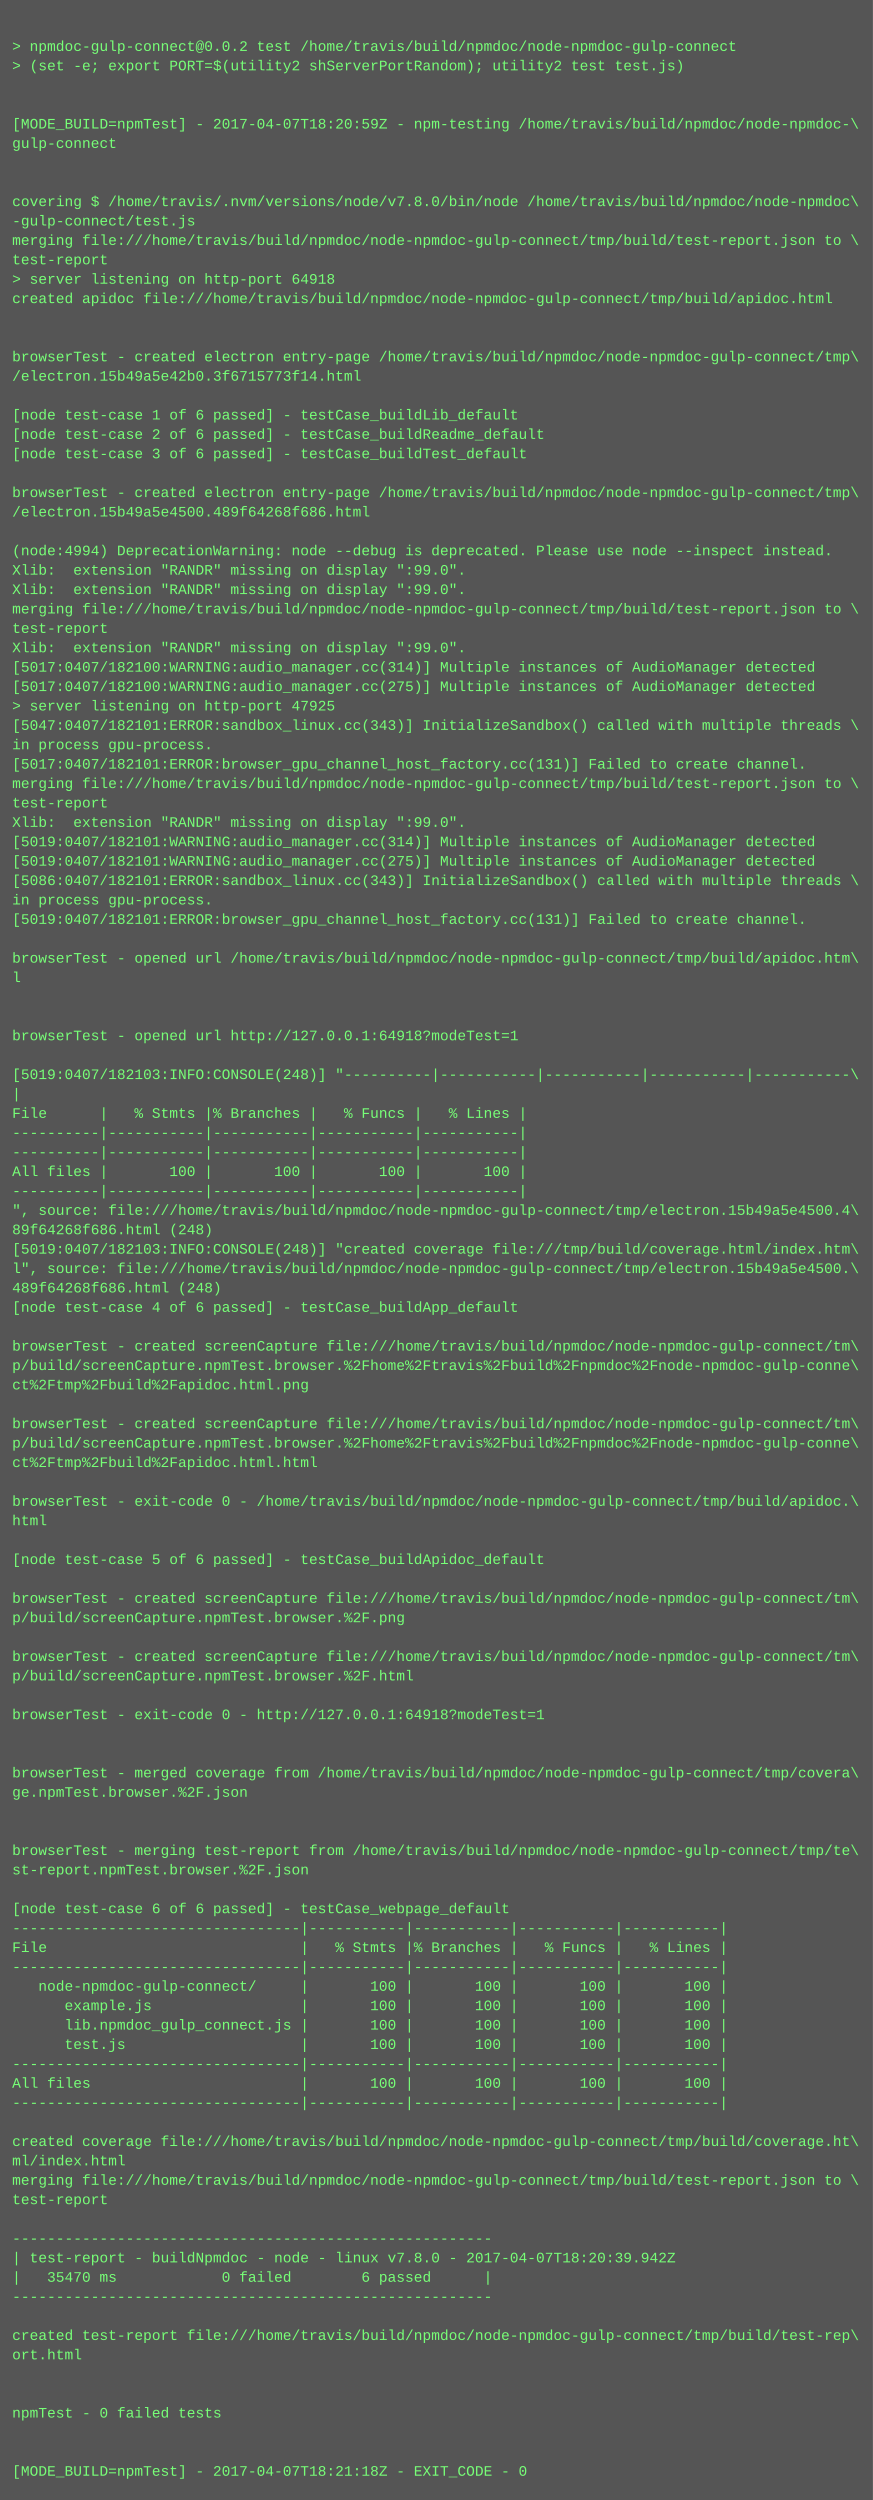
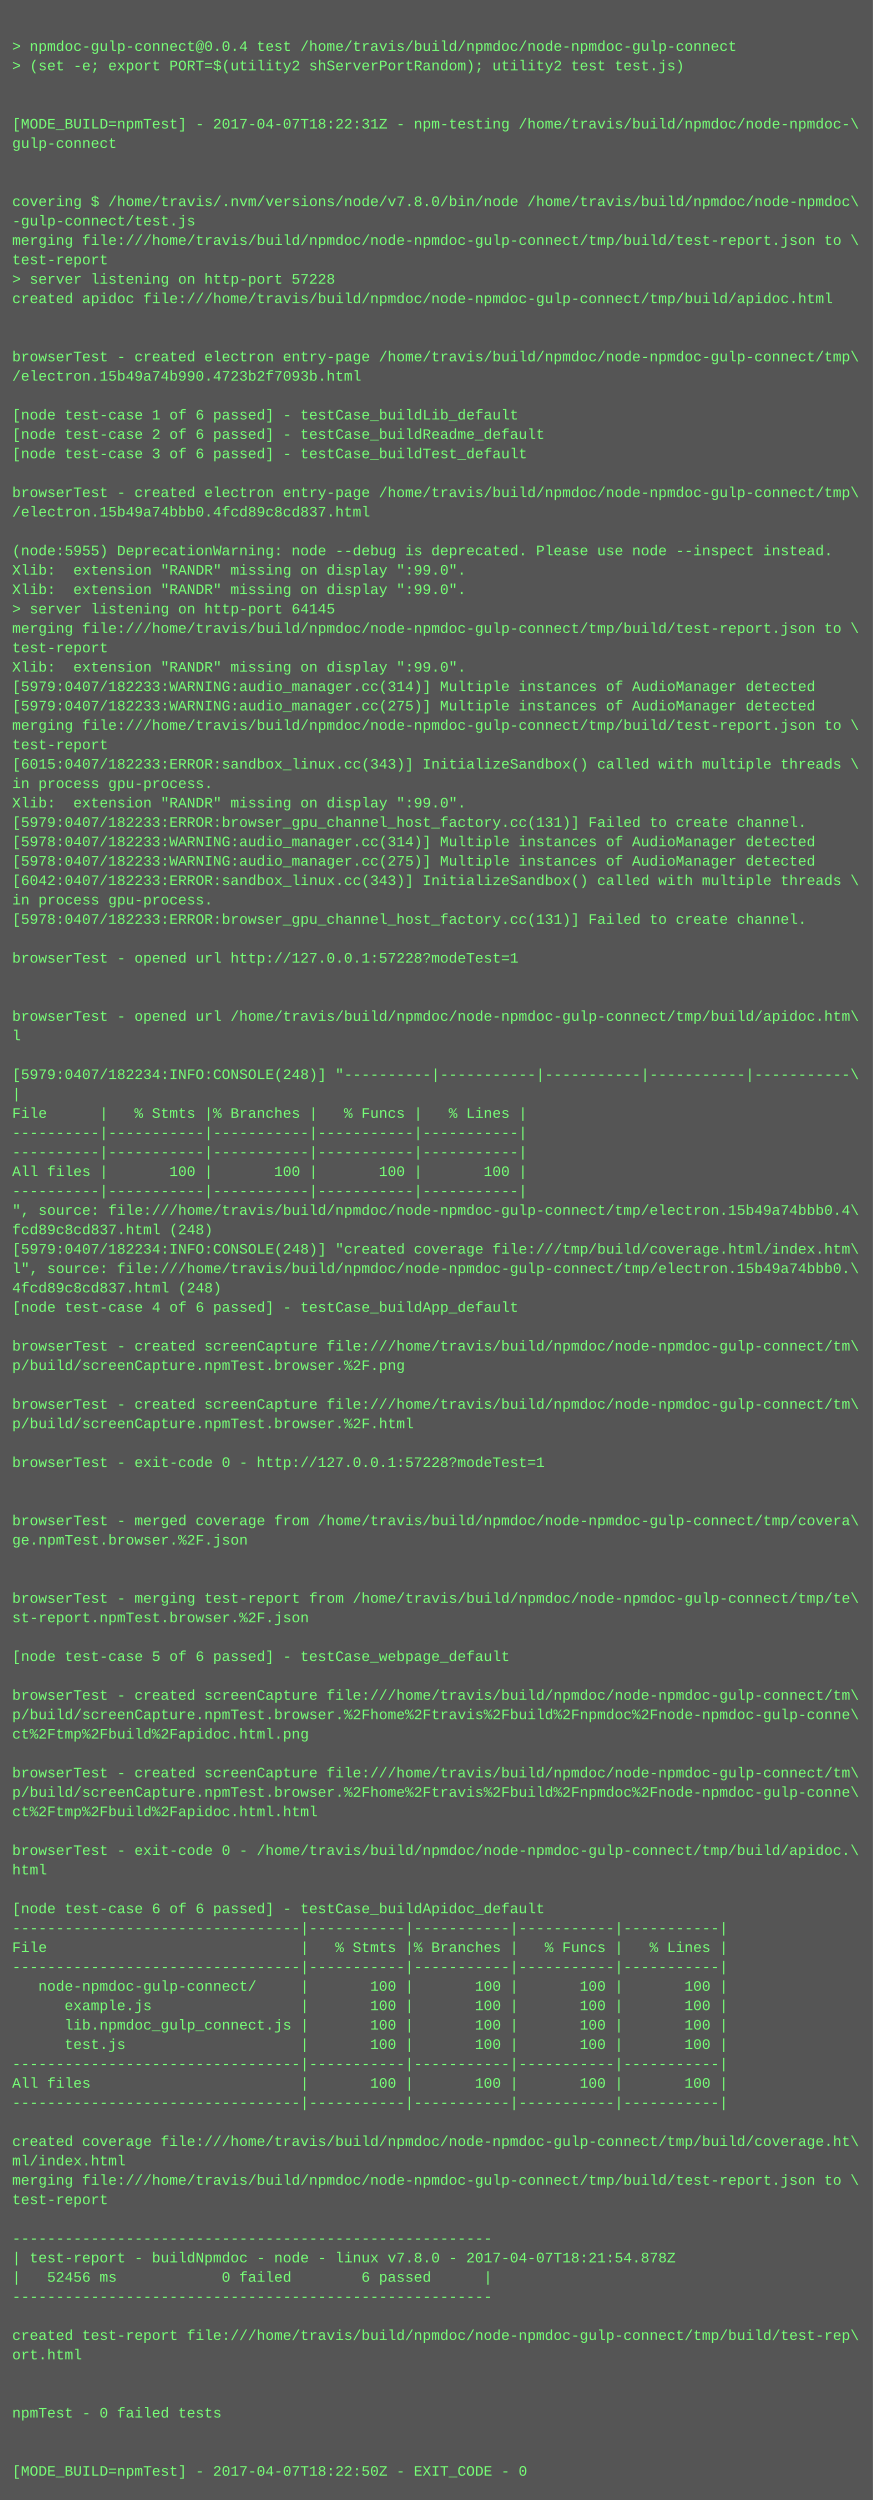
<svg xmlns="http://www.w3.org/2000/svg" height="2062" width="720">
  <rect height="2062" fill="#555" width="720" />
  <text fill="#7f7" font-family="Courier New" font-size="12" xml:space="preserve">
    <tspan x="10" y="26" />
-     <tspan x="10" y="42">&gt; npmdoc-gulp-connect@0.0.2 test /home/travis/build/npmdoc/node-npmdoc-gulp-connect</tspan>
+     <tspan x="10" y="42">&gt; npmdoc-gulp-connect@0.0.4 test /home/travis/build/npmdoc/node-npmdoc-gulp-connect</tspan>
    <tspan x="10" y="58">&gt; (set -e; export PORT=$(utility2 shServerPortRandom); utility2 test test.js)</tspan>
    <tspan x="10" y="74" />
    <tspan x="10" y="90" />
-     <tspan x="10" y="106">[MODE_BUILD=npmTest] - 2017-04-07T18:20:59Z - npm-testing /home/travis/build/npmdoc/node-npmdoc-\</tspan>
+     <tspan x="10" y="106">[MODE_BUILD=npmTest] - 2017-04-07T18:22:31Z - npm-testing /home/travis/build/npmdoc/node-npmdoc-\</tspan>
    <tspan x="10" y="122">gulp-connect</tspan>
    <tspan x="10" y="138" />
    <tspan x="10" y="154" />
    <tspan x="10" y="170">covering $ /home/travis/.nvm/versions/node/v7.8.0/bin/node /home/travis/build/npmdoc/node-npmdoc\</tspan>
    <tspan x="10" y="186">-gulp-connect/test.js</tspan>
    <tspan x="10" y="202">merging file:///home/travis/build/npmdoc/node-npmdoc-gulp-connect/tmp/build/test-report.json to \</tspan>
    <tspan x="10" y="218">test-report</tspan>
-     <tspan x="10" y="234">&gt; server listening on http-port 64918</tspan>
+     <tspan x="10" y="234">&gt; server listening on http-port 57228</tspan>
    <tspan x="10" y="250">created apidoc file:///home/travis/build/npmdoc/node-npmdoc-gulp-connect/tmp/build/apidoc.html</tspan>
    <tspan x="10" y="266" />
    <tspan x="10" y="282" />
    <tspan x="10" y="298">browserTest - created electron entry-page /home/travis/build/npmdoc/node-npmdoc-gulp-connect/tmp\</tspan>
-     <tspan x="10" y="314">/electron.15b49a5e42b0.3f6715773f14.html</tspan>
+     <tspan x="10" y="314">/electron.15b49a74b990.4723b2f7093b.html</tspan>
    <tspan x="10" y="330" />
    <tspan x="10" y="346">[node test-case 1 of 6 passed] - testCase_buildLib_default</tspan>
    <tspan x="10" y="362">[node test-case 2 of 6 passed] - testCase_buildReadme_default</tspan>
    <tspan x="10" y="378">[node test-case 3 of 6 passed] - testCase_buildTest_default</tspan>
    <tspan x="10" y="394" />
    <tspan x="10" y="410">browserTest - created electron entry-page /home/travis/build/npmdoc/node-npmdoc-gulp-connect/tmp\</tspan>
-     <tspan x="10" y="426">/electron.15b49a5e4500.489f64268f686.html</tspan>
+     <tspan x="10" y="426">/electron.15b49a74bbb0.4fcd89c8cd837.html</tspan>
    <tspan x="10" y="442" />
-     <tspan x="10" y="458">(node:4994) DeprecationWarning: node --debug is deprecated. Please use node --inspect instead.</tspan>
+     <tspan x="10" y="458">(node:5955) DeprecationWarning: node --debug is deprecated. Please use node --inspect instead.</tspan>
    <tspan x="10" y="474">Xlib:  extension "RANDR" missing on display ":99.0".</tspan>
    <tspan x="10" y="490">Xlib:  extension "RANDR" missing on display ":99.0".</tspan>
-     <tspan x="10" y="506">merging file:///home/travis/build/npmdoc/node-npmdoc-gulp-connect/tmp/build/test-report.json to \</tspan>
-     <tspan x="10" y="522">test-report</tspan>
-     <tspan x="10" y="538">Xlib:  extension "RANDR" missing on display ":99.0".</tspan>
-     <tspan x="10" y="554">[5017:0407/182100:WARNING:audio_manager.cc(314)] Multiple instances of AudioManager detected</tspan>
-     <tspan x="10" y="570">[5017:0407/182100:WARNING:audio_manager.cc(275)] Multiple instances of AudioManager detected</tspan>
-     <tspan x="10" y="586">&gt; server listening on http-port 47925</tspan>
-     <tspan x="10" y="602">[5047:0407/182101:ERROR:sandbox_linux.cc(343)] InitializeSandbox() called with multiple threads \</tspan>
-     <tspan x="10" y="618">in process gpu-process. </tspan>
-     <tspan x="10" y="634">[5017:0407/182101:ERROR:browser_gpu_channel_host_factory.cc(131)] Failed to create channel.</tspan>
-     <tspan x="10" y="650">merging file:///home/travis/build/npmdoc/node-npmdoc-gulp-connect/tmp/build/test-report.json to \</tspan>
-     <tspan x="10" y="666">test-report</tspan>
-     <tspan x="10" y="682">Xlib:  extension "RANDR" missing on display ":99.0".</tspan>
-     <tspan x="10" y="698">[5019:0407/182101:WARNING:audio_manager.cc(314)] Multiple instances of AudioManager detected</tspan>
-     <tspan x="10" y="714">[5019:0407/182101:WARNING:audio_manager.cc(275)] Multiple instances of AudioManager detected</tspan>
-     <tspan x="10" y="730">[5086:0407/182101:ERROR:sandbox_linux.cc(343)] InitializeSandbox() called with multiple threads \</tspan>
+     <tspan x="10" y="506">&gt; server listening on http-port 64145</tspan>
+     <tspan x="10" y="522">merging file:///home/travis/build/npmdoc/node-npmdoc-gulp-connect/tmp/build/test-report.json to \</tspan>
+     <tspan x="10" y="538">test-report</tspan>
+     <tspan x="10" y="554">Xlib:  extension "RANDR" missing on display ":99.0".</tspan>
+     <tspan x="10" y="570">[5979:0407/182233:WARNING:audio_manager.cc(314)] Multiple instances of AudioManager detected</tspan>
+     <tspan x="10" y="586">[5979:0407/182233:WARNING:audio_manager.cc(275)] Multiple instances of AudioManager detected</tspan>
+     <tspan x="10" y="602">merging file:///home/travis/build/npmdoc/node-npmdoc-gulp-connect/tmp/build/test-report.json to \</tspan>
+     <tspan x="10" y="618">test-report</tspan>
+     <tspan x="10" y="634">[6015:0407/182233:ERROR:sandbox_linux.cc(343)] InitializeSandbox() called with multiple threads \</tspan>
+     <tspan x="10" y="650">in process gpu-process. </tspan>
+     <tspan x="10" y="666">Xlib:  extension "RANDR" missing on display ":99.0".</tspan>
+     <tspan x="10" y="682">[5979:0407/182233:ERROR:browser_gpu_channel_host_factory.cc(131)] Failed to create channel.</tspan>
+     <tspan x="10" y="698">[5978:0407/182233:WARNING:audio_manager.cc(314)] Multiple instances of AudioManager detected</tspan>
+     <tspan x="10" y="714">[5978:0407/182233:WARNING:audio_manager.cc(275)] Multiple instances of AudioManager detected</tspan>
+     <tspan x="10" y="730">[6042:0407/182233:ERROR:sandbox_linux.cc(343)] InitializeSandbox() called with multiple threads \</tspan>
    <tspan x="10" y="746">in process gpu-process. </tspan>
-     <tspan x="10" y="762">[5019:0407/182101:ERROR:browser_gpu_channel_host_factory.cc(131)] Failed to create channel.</tspan>
+     <tspan x="10" y="762">[5978:0407/182233:ERROR:browser_gpu_channel_host_factory.cc(131)] Failed to create channel.</tspan>
    <tspan x="10" y="778" />
-     <tspan x="10" y="794">browserTest - opened url /home/travis/build/npmdoc/node-npmdoc-gulp-connect/tmp/build/apidoc.htm\</tspan>
-     <tspan x="10" y="810">l</tspan>
+     <tspan x="10" y="794">browserTest - opened url http://127.0.0.1:57228?modeTest=1</tspan>
+     <tspan x="10" y="810" />
    <tspan x="10" y="826" />
-     <tspan x="10" y="842" />
-     <tspan x="10" y="858">browserTest - opened url http://127.0.0.1:64918?modeTest=1</tspan>
+     <tspan x="10" y="842">browserTest - opened url /home/travis/build/npmdoc/node-npmdoc-gulp-connect/tmp/build/apidoc.htm\</tspan>
+     <tspan x="10" y="858">l</tspan>
    <tspan x="10" y="874" />
-     <tspan x="10" y="890">[5019:0407/182103:INFO:CONSOLE(248)] "----------|-----------|-----------|-----------|-----------\</tspan>
+     <tspan x="10" y="890">[5979:0407/182234:INFO:CONSOLE(248)] "----------|-----------|-----------|-----------|-----------\</tspan>
    <tspan x="10" y="906">|</tspan>
    <tspan x="10" y="922">File      |   % Stmts |% Branches |   % Funcs |   % Lines |</tspan>
    <tspan x="10" y="938">----------|-----------|-----------|-----------|-----------|</tspan>
    <tspan x="10" y="954">----------|-----------|-----------|-----------|-----------|</tspan>
    <tspan x="10" y="970">All files |       100 |       100 |       100 |       100 |</tspan>
    <tspan x="10" y="986">----------|-----------|-----------|-----------|-----------|</tspan>
-     <tspan x="10" y="1002">", source: file:///home/travis/build/npmdoc/node-npmdoc-gulp-connect/tmp/electron.15b49a5e4500.4\</tspan>
-     <tspan x="10" y="1018">89f64268f686.html (248)</tspan>
-     <tspan x="10" y="1034">[5019:0407/182103:INFO:CONSOLE(248)] "created coverage file:///tmp/build/coverage.html/index.htm\</tspan>
-     <tspan x="10" y="1050">l", source: file:///home/travis/build/npmdoc/node-npmdoc-gulp-connect/tmp/electron.15b49a5e4500.\</tspan>
-     <tspan x="10" y="1066">489f64268f686.html (248)</tspan>
+     <tspan x="10" y="1002">", source: file:///home/travis/build/npmdoc/node-npmdoc-gulp-connect/tmp/electron.15b49a74bbb0.4\</tspan>
+     <tspan x="10" y="1018">fcd89c8cd837.html (248)</tspan>
+     <tspan x="10" y="1034">[5979:0407/182234:INFO:CONSOLE(248)] "created coverage file:///tmp/build/coverage.html/index.htm\</tspan>
+     <tspan x="10" y="1050">l", source: file:///home/travis/build/npmdoc/node-npmdoc-gulp-connect/tmp/electron.15b49a74bbb0.\</tspan>
+     <tspan x="10" y="1066">4fcd89c8cd837.html (248)</tspan>
    <tspan x="10" y="1082">[node test-case 4 of 6 passed] - testCase_buildApp_default</tspan>
    <tspan x="10" y="1098" />
    <tspan x="10" y="1114">browserTest - created screenCapture file:///home/travis/build/npmdoc/node-npmdoc-gulp-connect/tm\</tspan>
-     <tspan x="10" y="1130">p/build/screenCapture.npmTest.browser.%2Fhome%2Ftravis%2Fbuild%2Fnpmdoc%2Fnode-npmdoc-gulp-conne\</tspan>
-     <tspan x="10" y="1146">ct%2Ftmp%2Fbuild%2Fapidoc.html.png</tspan>
-     <tspan x="10" y="1162" />
-     <tspan x="10" y="1178">browserTest - created screenCapture file:///home/travis/build/npmdoc/node-npmdoc-gulp-connect/tm\</tspan>
-     <tspan x="10" y="1194">p/build/screenCapture.npmTest.browser.%2Fhome%2Ftravis%2Fbuild%2Fnpmdoc%2Fnode-npmdoc-gulp-conne\</tspan>
-     <tspan x="10" y="1210">ct%2Ftmp%2Fbuild%2Fapidoc.html.html</tspan>
+     <tspan x="10" y="1130">p/build/screenCapture.npmTest.browser.%2F.png</tspan>
+     <tspan x="10" y="1146" />
+     <tspan x="10" y="1162">browserTest - created screenCapture file:///home/travis/build/npmdoc/node-npmdoc-gulp-connect/tm\</tspan>
+     <tspan x="10" y="1178">p/build/screenCapture.npmTest.browser.%2F.html</tspan>
+     <tspan x="10" y="1194" />
+     <tspan x="10" y="1210">browserTest - exit-code 0 - http://127.0.0.1:57228?modeTest=1</tspan>
    <tspan x="10" y="1226" />
-     <tspan x="10" y="1242">browserTest - exit-code 0 - /home/travis/build/npmdoc/node-npmdoc-gulp-connect/tmp/build/apidoc.\</tspan>
-     <tspan x="10" y="1258">html</tspan>
-     <tspan x="10" y="1274" />
-     <tspan x="10" y="1290">[node test-case 5 of 6 passed] - testCase_buildApidoc_default</tspan>
+     <tspan x="10" y="1242" />
+     <tspan x="10" y="1258">browserTest - merged coverage from /home/travis/build/npmdoc/node-npmdoc-gulp-connect/tmp/covera\</tspan>
+     <tspan x="10" y="1274">ge.npmTest.browser.%2F.json</tspan>
+     <tspan x="10" y="1290" />
    <tspan x="10" y="1306" />
-     <tspan x="10" y="1322">browserTest - created screenCapture file:///home/travis/build/npmdoc/node-npmdoc-gulp-connect/tm\</tspan>
-     <tspan x="10" y="1338">p/build/screenCapture.npmTest.browser.%2F.png</tspan>
+     <tspan x="10" y="1322">browserTest - merging test-report from /home/travis/build/npmdoc/node-npmdoc-gulp-connect/tmp/te\</tspan>
+     <tspan x="10" y="1338">st-report.npmTest.browser.%2F.json</tspan>
    <tspan x="10" y="1354" />
-     <tspan x="10" y="1370">browserTest - created screenCapture file:///home/travis/build/npmdoc/node-npmdoc-gulp-connect/tm\</tspan>
-     <tspan x="10" y="1386">p/build/screenCapture.npmTest.browser.%2F.html</tspan>
-     <tspan x="10" y="1402" />
-     <tspan x="10" y="1418">browserTest - exit-code 0 - http://127.0.0.1:64918?modeTest=1</tspan>
-     <tspan x="10" y="1434" />
+     <tspan x="10" y="1370">[node test-case 5 of 6 passed] - testCase_webpage_default</tspan>
+     <tspan x="10" y="1386" />
+     <tspan x="10" y="1402">browserTest - created screenCapture file:///home/travis/build/npmdoc/node-npmdoc-gulp-connect/tm\</tspan>
+     <tspan x="10" y="1418">p/build/screenCapture.npmTest.browser.%2Fhome%2Ftravis%2Fbuild%2Fnpmdoc%2Fnode-npmdoc-gulp-conne\</tspan>
+     <tspan x="10" y="1434">ct%2Ftmp%2Fbuild%2Fapidoc.html.png</tspan>
    <tspan x="10" y="1450" />
-     <tspan x="10" y="1466">browserTest - merged coverage from /home/travis/build/npmdoc/node-npmdoc-gulp-connect/tmp/covera\</tspan>
-     <tspan x="10" y="1482">ge.npmTest.browser.%2F.json</tspan>
-     <tspan x="10" y="1498" />
+     <tspan x="10" y="1466">browserTest - created screenCapture file:///home/travis/build/npmdoc/node-npmdoc-gulp-connect/tm\</tspan>
+     <tspan x="10" y="1482">p/build/screenCapture.npmTest.browser.%2Fhome%2Ftravis%2Fbuild%2Fnpmdoc%2Fnode-npmdoc-gulp-conne\</tspan>
+     <tspan x="10" y="1498">ct%2Ftmp%2Fbuild%2Fapidoc.html.html</tspan>
    <tspan x="10" y="1514" />
-     <tspan x="10" y="1530">browserTest - merging test-report from /home/travis/build/npmdoc/node-npmdoc-gulp-connect/tmp/te\</tspan>
-     <tspan x="10" y="1546">st-report.npmTest.browser.%2F.json</tspan>
+     <tspan x="10" y="1530">browserTest - exit-code 0 - /home/travis/build/npmdoc/node-npmdoc-gulp-connect/tmp/build/apidoc.\</tspan>
+     <tspan x="10" y="1546">html</tspan>
    <tspan x="10" y="1562" />
-     <tspan x="10" y="1578">[node test-case 6 of 6 passed] - testCase_webpage_default</tspan>
+     <tspan x="10" y="1578">[node test-case 6 of 6 passed] - testCase_buildApidoc_default</tspan>
    <tspan x="10" y="1594">---------------------------------|-----------|-----------|-----------|-----------|</tspan>
    <tspan x="10" y="1610">File                             |   % Stmts |% Branches |   % Funcs |   % Lines |</tspan>
    <tspan x="10" y="1626">---------------------------------|-----------|-----------|-----------|-----------|</tspan>
    <tspan x="10" y="1642">   node-npmdoc-gulp-connect/     |       100 |       100 |       100 |       100 |</tspan>
    <tspan x="10" y="1658">      example.js                 |       100 |       100 |       100 |       100 |</tspan>
    <tspan x="10" y="1674">      lib.npmdoc_gulp_connect.js |       100 |       100 |       100 |       100 |</tspan>
    <tspan x="10" y="1690">      test.js                    |       100 |       100 |       100 |       100 |</tspan>
    <tspan x="10" y="1706">---------------------------------|-----------|-----------|-----------|-----------|</tspan>
    <tspan x="10" y="1722">All files                        |       100 |       100 |       100 |       100 |</tspan>
    <tspan x="10" y="1738">---------------------------------|-----------|-----------|-----------|-----------|</tspan>
    <tspan x="10" y="1754" />
    <tspan x="10" y="1770">created coverage file:///home/travis/build/npmdoc/node-npmdoc-gulp-connect/tmp/build/coverage.ht\</tspan>
    <tspan x="10" y="1786">ml/index.html</tspan>
    <tspan x="10" y="1802">merging file:///home/travis/build/npmdoc/node-npmdoc-gulp-connect/tmp/build/test-report.json to \</tspan>
    <tspan x="10" y="1818">test-report</tspan>
    <tspan x="10" y="1834" />
    <tspan x="10" y="1850">-------------------------------------------------------</tspan>
-     <tspan x="10" y="1866">| test-report - buildNpmdoc - node - linux v7.8.0 - 2017-04-07T18:20:39.942Z</tspan>
-     <tspan x="10" y="1882">|   35470 ms            0 failed        6 passed      |</tspan>
+     <tspan x="10" y="1866">| test-report - buildNpmdoc - node - linux v7.8.0 - 2017-04-07T18:21:54.878Z</tspan>
+     <tspan x="10" y="1882">|   52456 ms            0 failed        6 passed      |</tspan>
    <tspan x="10" y="1898">-------------------------------------------------------</tspan>
    <tspan x="10" y="1914" />
    <tspan x="10" y="1930">created test-report file:///home/travis/build/npmdoc/node-npmdoc-gulp-connect/tmp/build/test-rep\</tspan>
    <tspan x="10" y="1946">ort.html</tspan>
    <tspan x="10" y="1962" />
    <tspan x="10" y="1978" />
    <tspan x="10" y="1994">npmTest - 0 failed tests</tspan>
    <tspan x="10" y="2010" />
    <tspan x="10" y="2026" />
-     <tspan x="10" y="2042">[MODE_BUILD=npmTest] - 2017-04-07T18:21:18Z - EXIT_CODE - 0</tspan>
+     <tspan x="10" y="2042">[MODE_BUILD=npmTest] - 2017-04-07T18:22:50Z - EXIT_CODE - 0</tspan>
  </text>
</svg>
